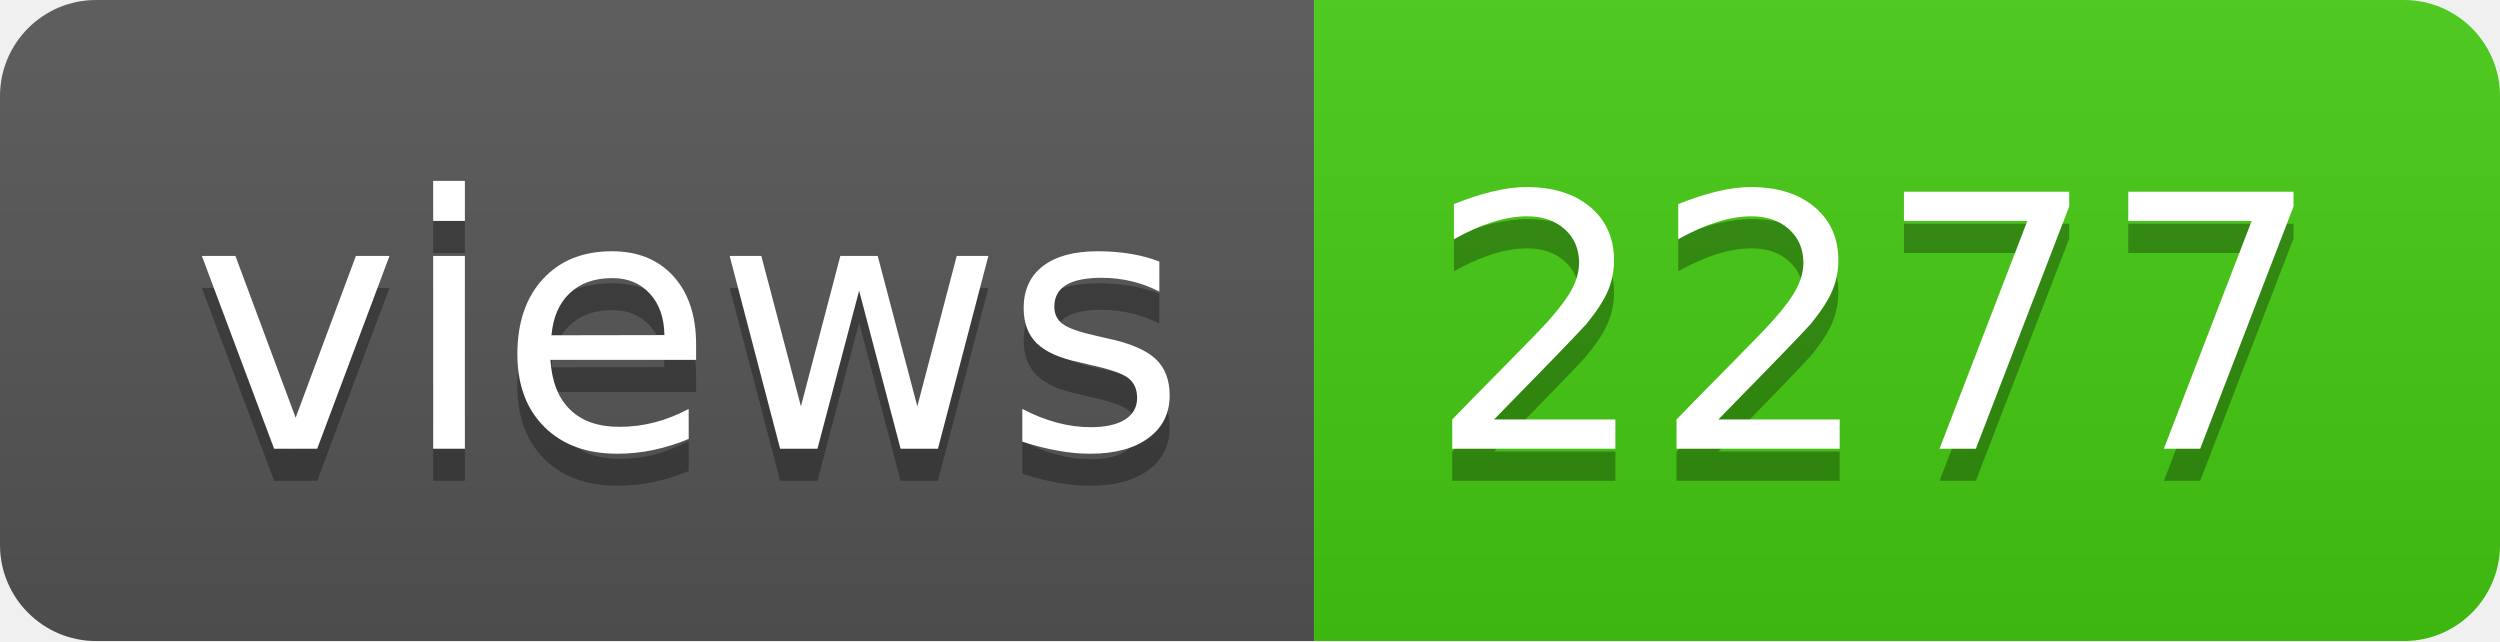
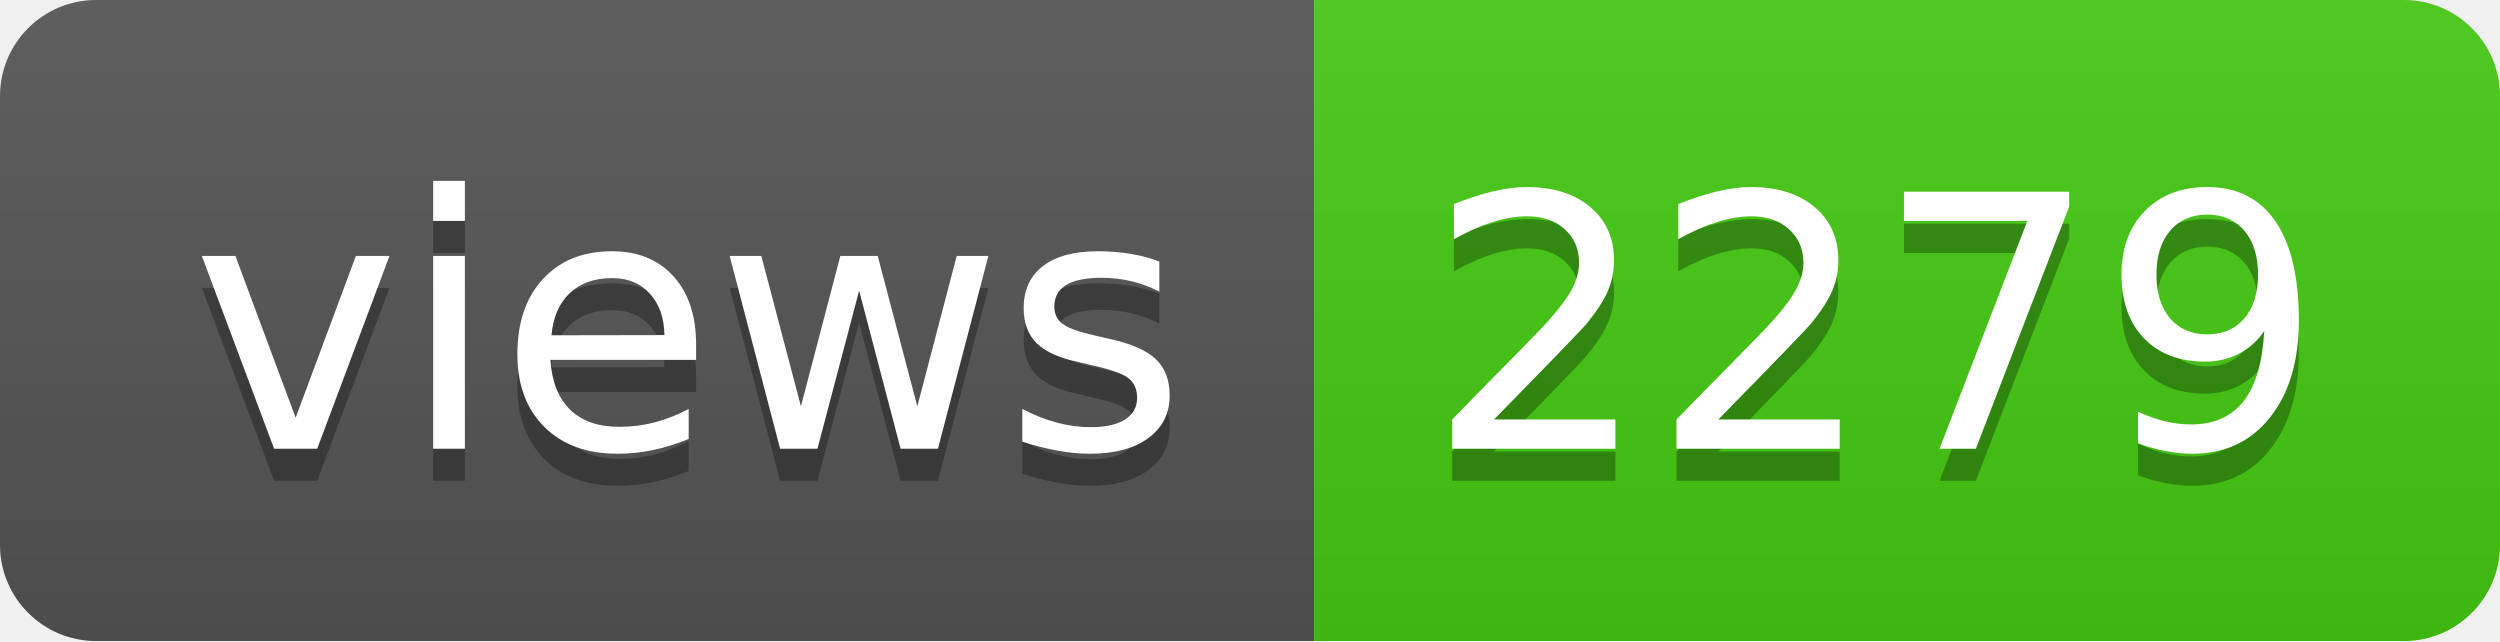
- <svg xmlns="http://www.w3.org/2000/svg" width="78" height="20" role="img" aria-label="views: 2277">
+ <svg xmlns="http://www.w3.org/2000/svg" width="78" height="20" role="img" aria-label="views: 2279">
  <linearGradient id="s" x2="0" y2="100%">
    <stop offset="0" stop-color="#bbb" stop-opacity=".1" />
    <stop offset="1" stop-opacity=".1" />
  </linearGradient>
  <clipPath id="r">
    <rect width="78" height="20" rx="3" fill="#fff" />
  </clipPath>
  <g clip-path="url(#r)">
    <rect width="41" height="20" fill="#555" />
    <rect x="41" width="37" height="20" fill="#4c1" />
    <rect width="78" height="20" fill="url(#s)" />
  </g>
  <g fill="#fff" text-anchor="middle" font-family="Verdana,Geneva,DejaVu Sans,sans-serif" text-rendering="geometricPrecision" font-size="110">
    <text aria-hidden="true" x="215" y="150" fill="#010101" fill-opacity=".3" transform="scale(.1)" textLength="310">views</text>
    <text x="215" y="140" transform="scale(.1)" fill="#fff" textLength="310">views</text>
-     <text aria-hidden="true" x="585" y="150" fill="#010101" fill-opacity=".3" transform="scale(.1)" textLength="270">2277</text>
-     <text x="585" y="140" transform="scale(.1)" fill="#fff" textLength="270">2277</text>
+     <text aria-hidden="true" x="585" y="150" fill="#010101" fill-opacity=".3" transform="scale(.1)" textLength="270">2279</text>
+     <text x="585" y="140" transform="scale(.1)" fill="#fff" textLength="270">2279</text>
  </g>
</svg>
